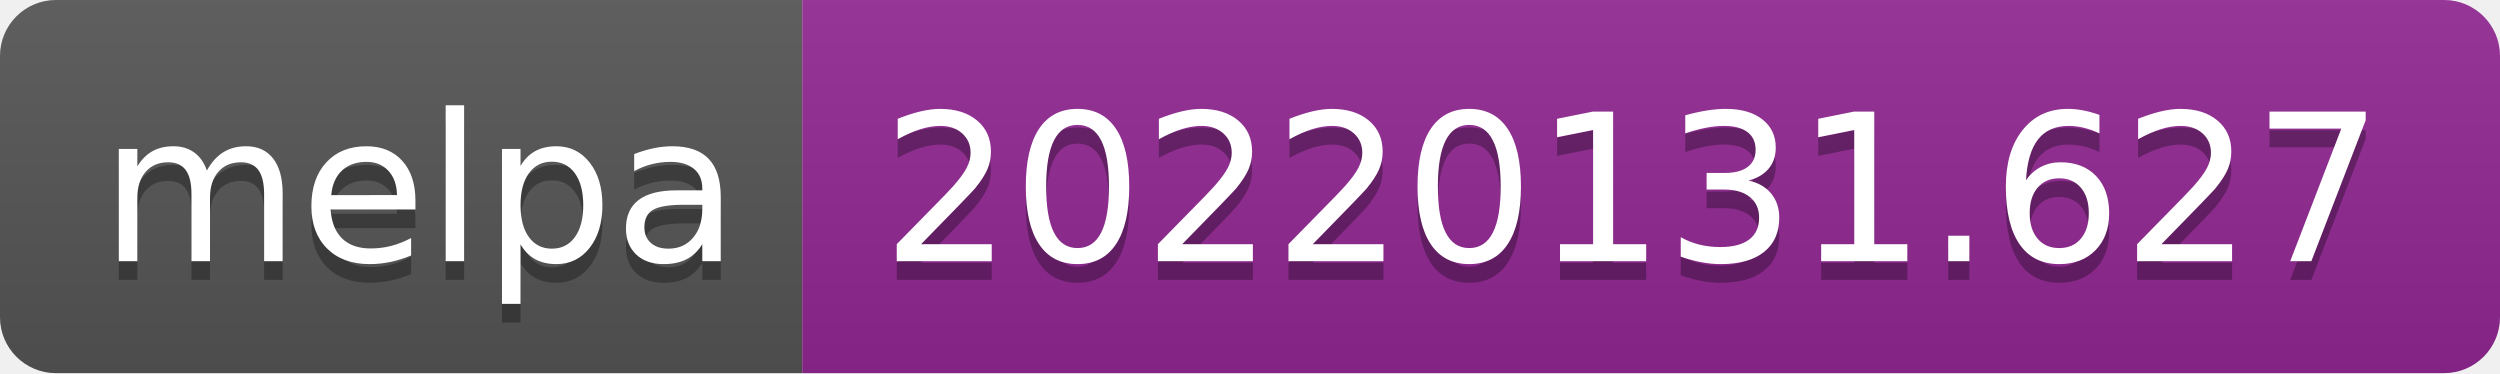
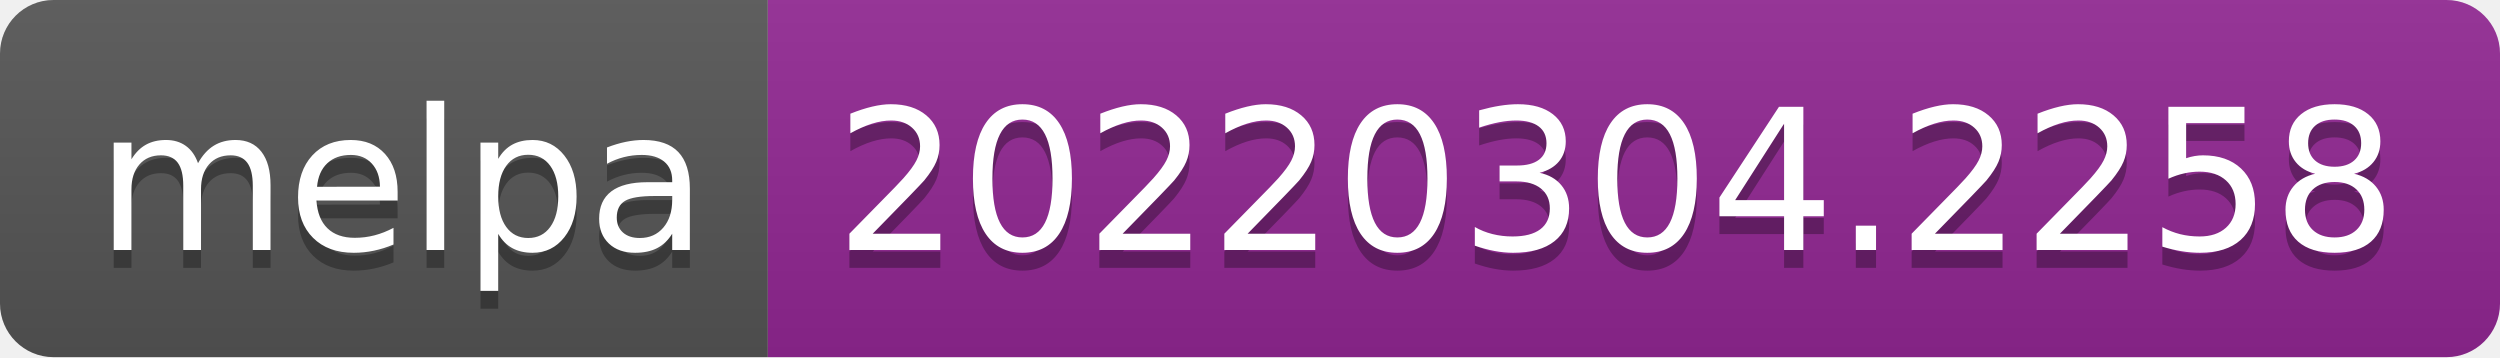
- <svg xmlns="http://www.w3.org/2000/svg" width="134" height="20" role="img" aria-label="melpa: 20220131.627">
+ <svg xmlns="http://www.w3.org/2000/svg" width="140" height="20" role="img" aria-label="melpa: 20220304.2258">
  <linearGradient id="s" x2="0" y2="100%">
    <stop offset="0" stop-color="#bbb" stop-opacity=".1" />
    <stop offset="1" stop-opacity=".1" />
  </linearGradient>
  <clipPath id="r">
-     <rect width="134" height="20" rx="3" fill="#fff" />
+     <rect width="140" height="20" rx="3" fill="#fff" />
  </clipPath>
  <g clip-path="url(#r)">
    <rect width="43" height="20" fill="#555" />
-     <rect x="43" width="91" height="20" fill="#922793" />
-     <rect width="134" height="20" fill="url(#s)" />
+     <rect x="43" width="97" height="20" fill="#922793" />
+     <rect width="140" height="20" fill="url(#s)" />
  </g>
  <g fill="#fff" text-anchor="middle" font-family="Verdana,Geneva,DejaVu Sans,sans-serif" text-rendering="geometricPrecision" font-size="110">
    <text aria-hidden="true" x="225" y="150" fill="#010101" fill-opacity=".3" transform="scale(.1)" textLength="330">melpa</text>
    <text x="225" y="140" transform="scale(.1)" fill="#fff" textLength="330">melpa</text>
-     <text aria-hidden="true" x="875" y="150" fill="#010101" fill-opacity=".3" transform="scale(.1)" textLength="810">20220131.627</text>
-     <text x="875" y="140" transform="scale(.1)" fill="#fff" textLength="810">20220131.627</text>
+     <text aria-hidden="true" x="905" y="150" fill="#010101" fill-opacity=".3" transform="scale(.1)" textLength="870">20220304.2258</text>
+     <text x="905" y="140" transform="scale(.1)" fill="#fff" textLength="870">20220304.2258</text>
  </g>
</svg>
